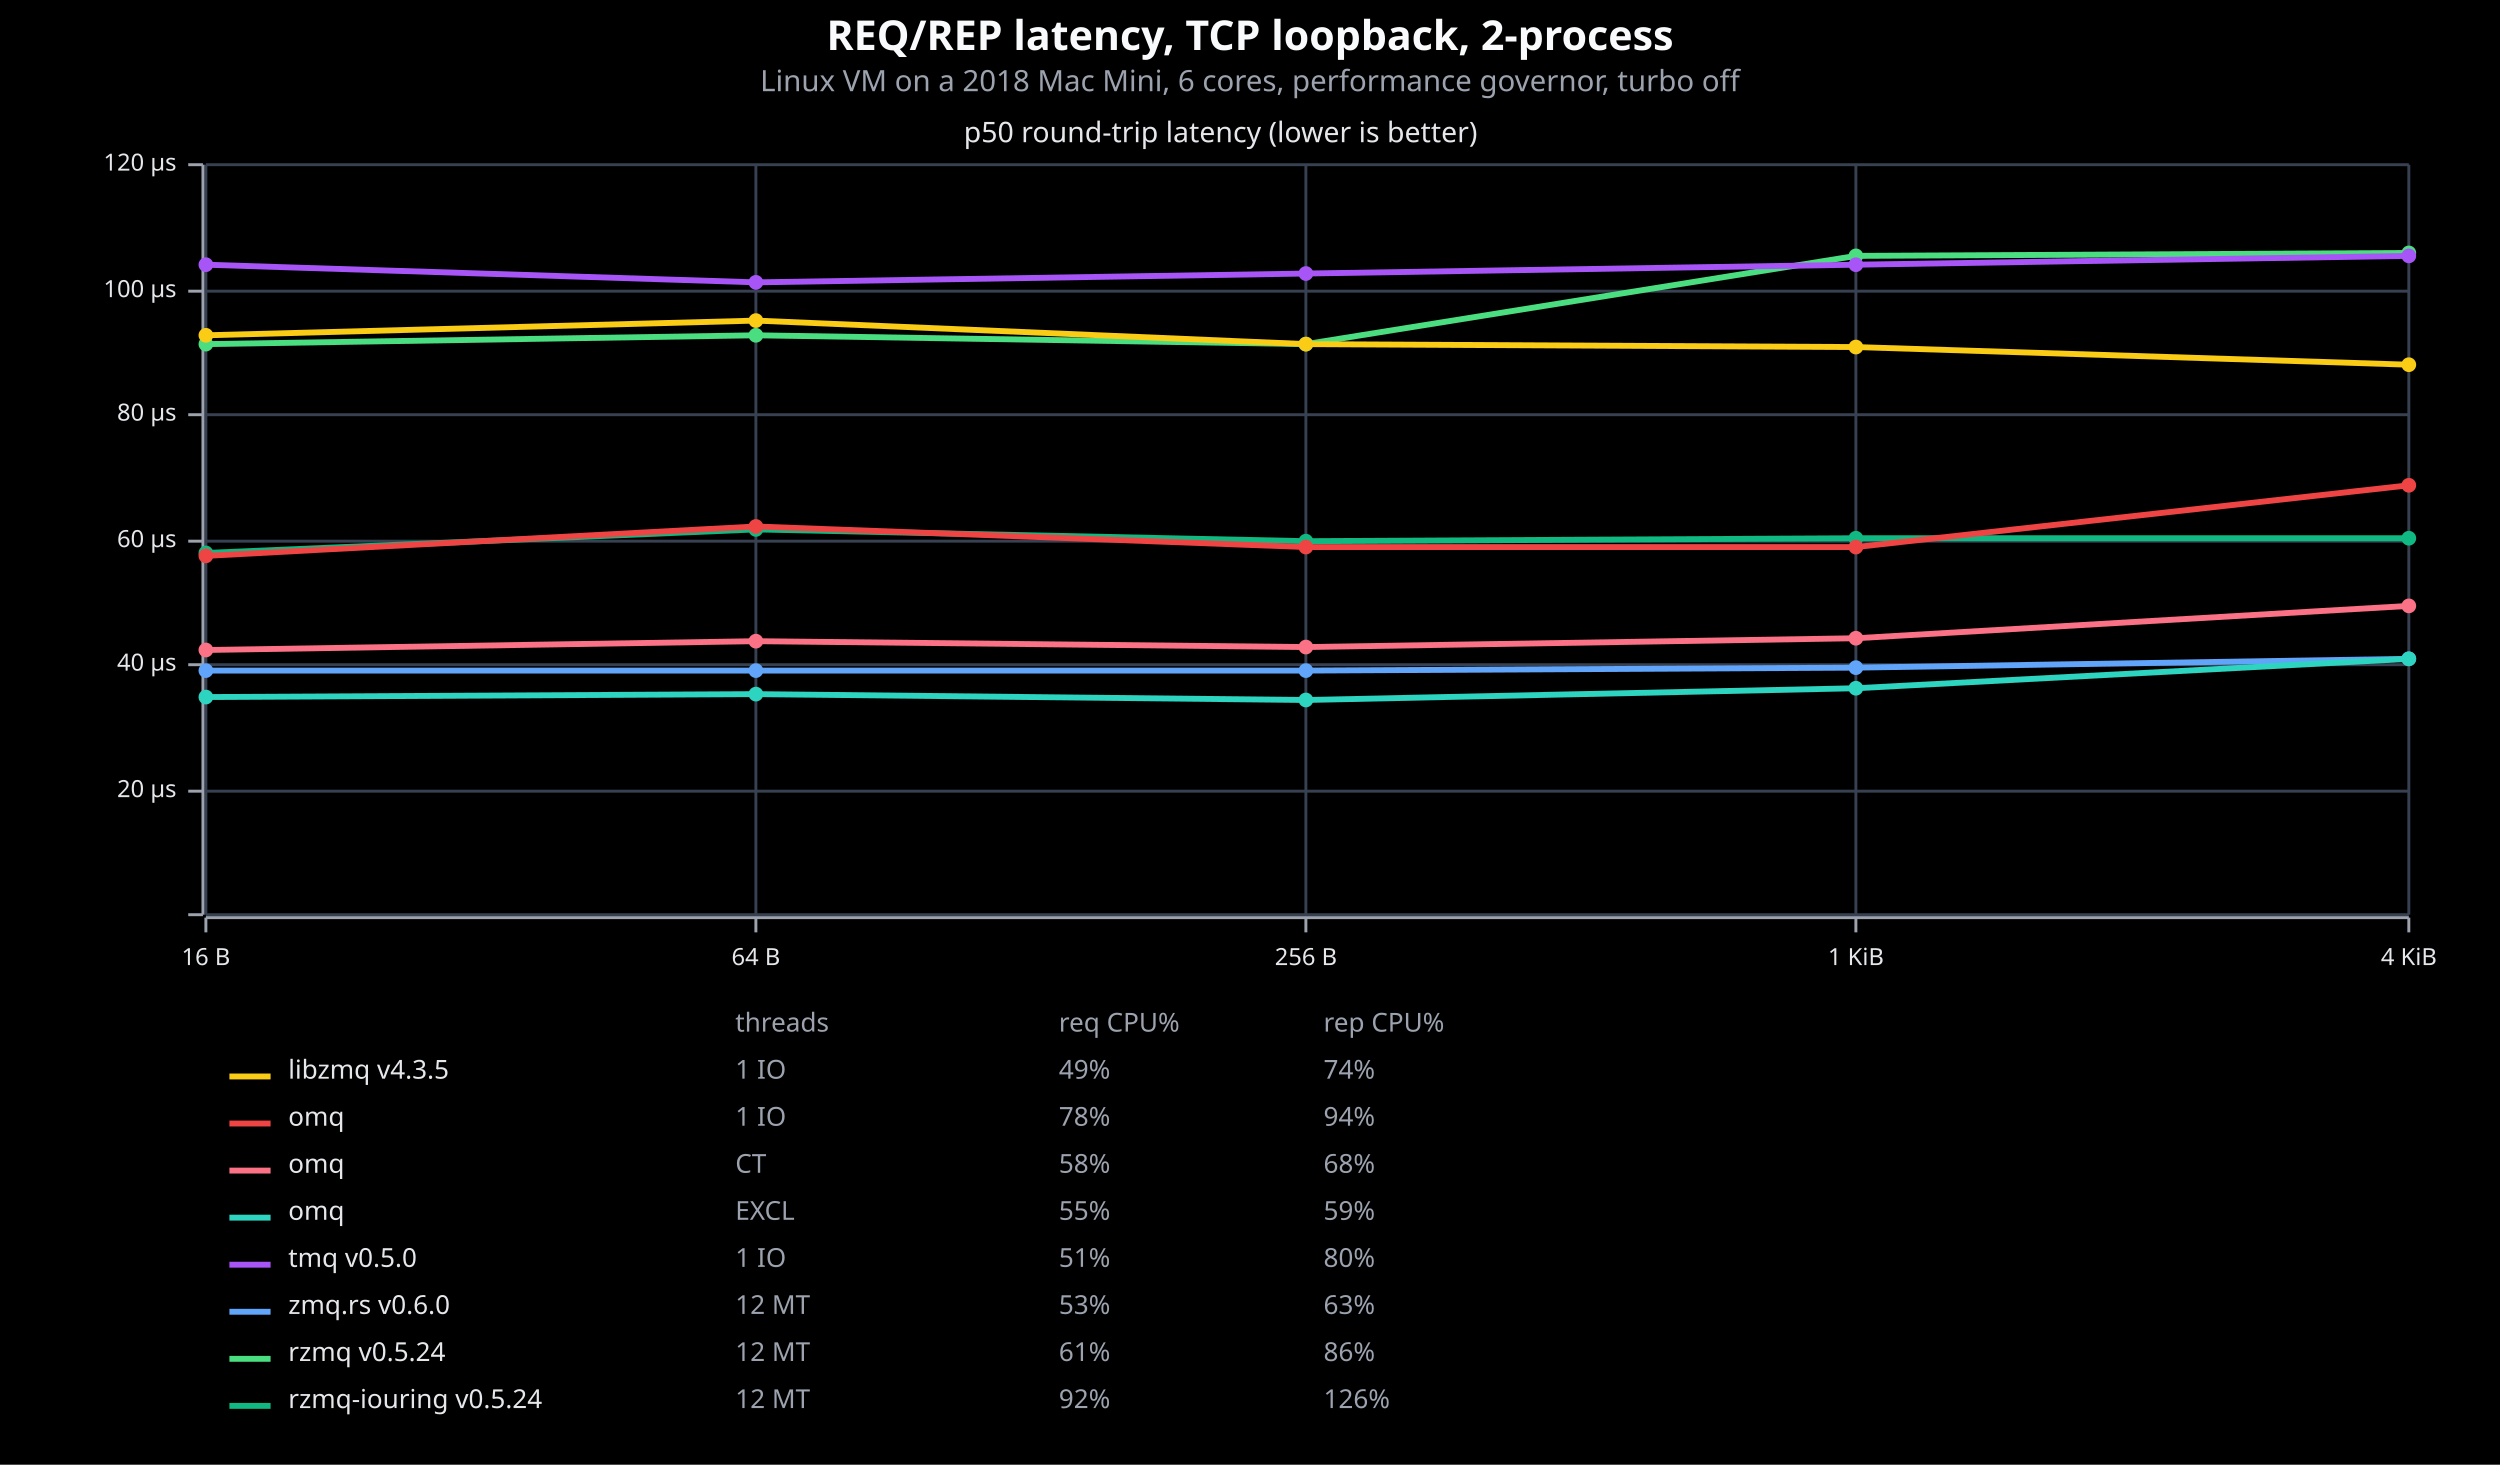
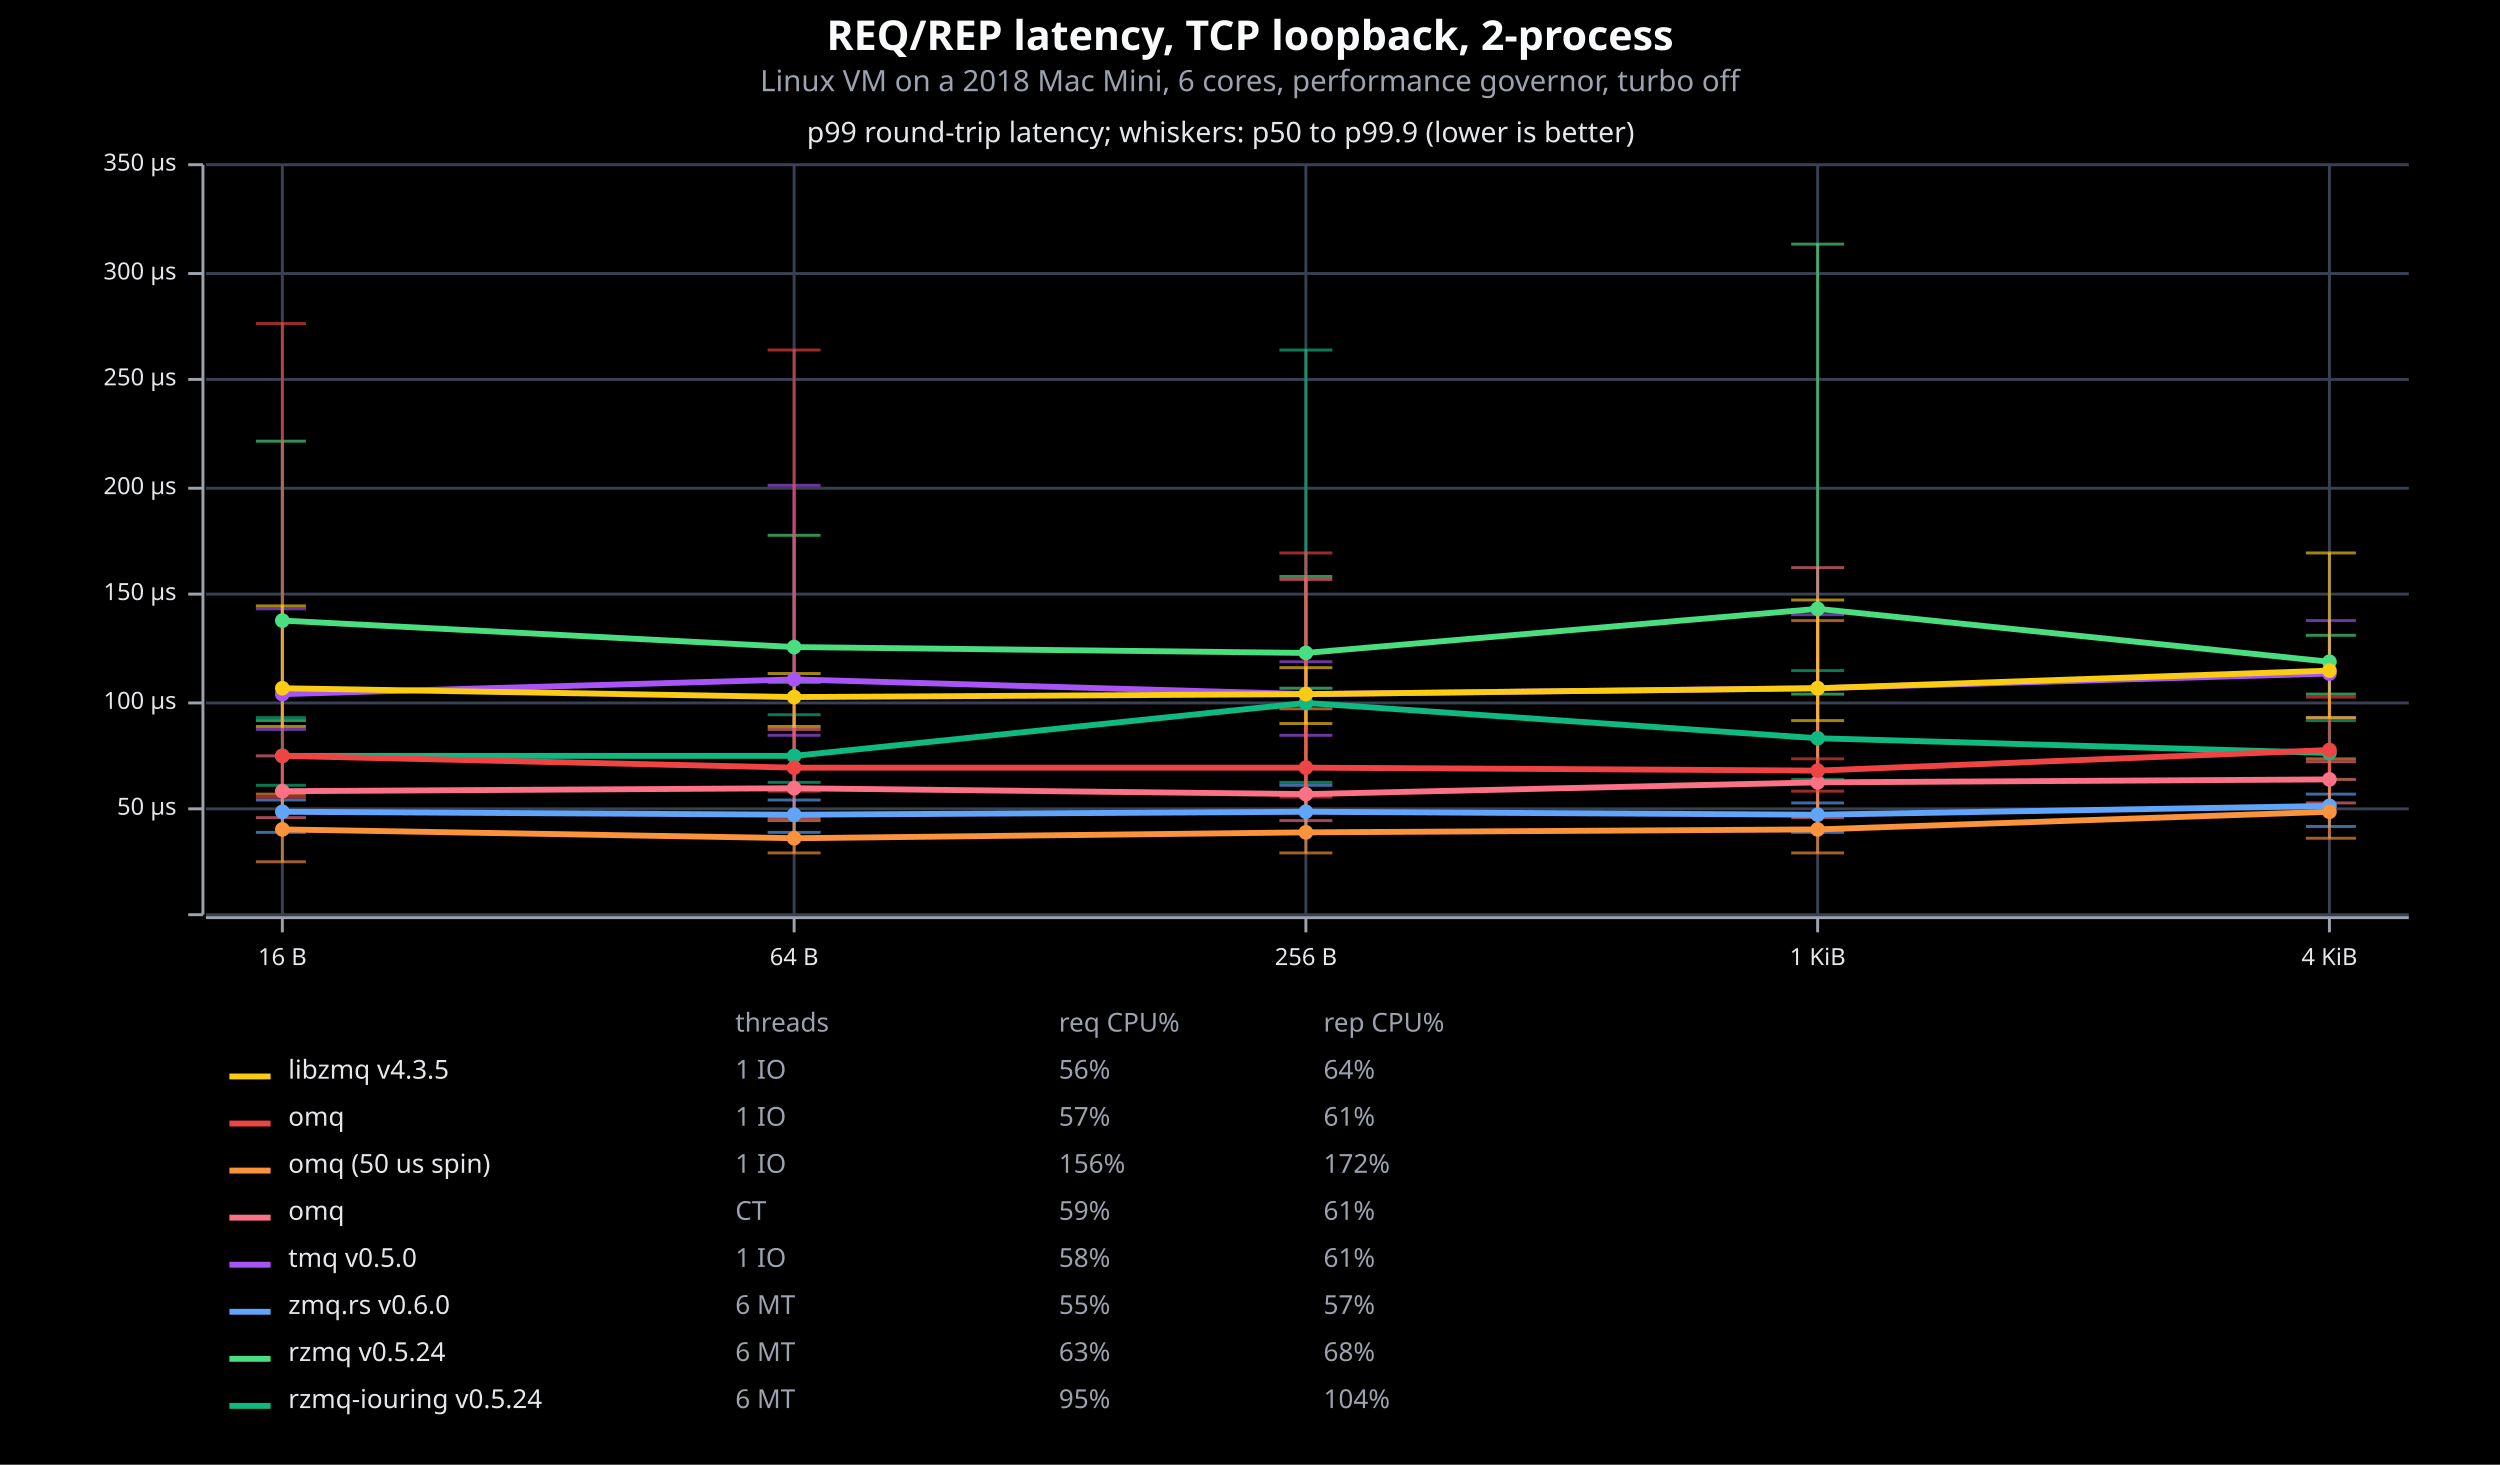
<svg xmlns="http://www.w3.org/2000/svg" viewBox="0 0 850 498" font-family="system-ui, -apple-system, sans-serif">
  <rect x="0" y="0" width="850" height="498" opacity="1" fill="#000000" stroke="none" />
  <text x="425" y="17" text-anchor="middle" font-family="sans-serif" font-size="14" font-weight="bold" fill="#F9FAFB">REQ/REP latency, TCP loopback, 2-process</text>
  <text x="425" y="31" text-anchor="middle" font-family="sans-serif" font-size="10" fill="#9CA3AF">Linux VM on a 2018 Mac Mini, 6 cores, performance governor, turbo off</text>
  <text x="415" y="41" dy="0.76em" text-anchor="middle" font-family="sans-serif" font-size="9.677" opacity="1" fill="#E5E7EB">
- p50 round-trip latency (lower is better)
- </text>
-   <line opacity="1" stroke="#374151" stroke-width="1" x1="70" y1="311" x2="70" y2="56" />
-   <line opacity="1" stroke="#374151" stroke-width="1" x1="257" y1="311" x2="257" y2="56" />
+ p99 round-trip latency; whiskers: p50 to p99.9 (lower is better)
+ </text>
+   <line opacity="1" stroke="#374151" stroke-width="1" x1="96" y1="311" x2="96" y2="56" />
+   <line opacity="1" stroke="#374151" stroke-width="1" x1="270" y1="311" x2="270" y2="56" />
  <line opacity="1" stroke="#374151" stroke-width="1" x1="444" y1="311" x2="444" y2="56" />
-   <line opacity="1" stroke="#374151" stroke-width="1" x1="631" y1="311" x2="631" y2="56" />
-   <line opacity="1" stroke="#374151" stroke-width="1" x1="819" y1="311" x2="819" y2="56" />
+   <line opacity="1" stroke="#374151" stroke-width="1" x1="618" y1="311" x2="618" y2="56" />
+   <line opacity="1" stroke="#374151" stroke-width="1" x1="792" y1="311" x2="792" y2="56" />
  <line opacity="1" stroke="#374151" stroke-width="1" x1="70" y1="311" x2="819" y2="311" />
-   <line opacity="1" stroke="#374151" stroke-width="1" x1="70" y1="269" x2="819" y2="269" />
-   <line opacity="1" stroke="#374151" stroke-width="1" x1="70" y1="226" x2="819" y2="226" />
-   <line opacity="1" stroke="#374151" stroke-width="1" x1="70" y1="184" x2="819" y2="184" />
-   <line opacity="1" stroke="#374151" stroke-width="1" x1="70" y1="141" x2="819" y2="141" />
-   <line opacity="1" stroke="#374151" stroke-width="1" x1="70" y1="99" x2="819" y2="99" />
+   <line opacity="1" stroke="#374151" stroke-width="1" x1="70" y1="275" x2="819" y2="275" />
+   <line opacity="1" stroke="#374151" stroke-width="1" x1="70" y1="239" x2="819" y2="239" />
+   <line opacity="1" stroke="#374151" stroke-width="1" x1="70" y1="202" x2="819" y2="202" />
+   <line opacity="1" stroke="#374151" stroke-width="1" x1="70" y1="166" x2="819" y2="166" />
+   <line opacity="1" stroke="#374151" stroke-width="1" x1="70" y1="129" x2="819" y2="129" />
+   <line opacity="1" stroke="#374151" stroke-width="1" x1="70" y1="93" x2="819" y2="93" />
  <line opacity="1" stroke="#374151" stroke-width="1" x1="70" y1="56" x2="819" y2="56" />
  <polyline fill="none" opacity="1" stroke="#9CA3AF" stroke-width="1" points="69,56 69,311 " />
  <text x="60" y="311" dy="0.5ex" text-anchor="end" font-family="sans-serif" font-size="8.065" opacity="1" fill="#E5E7EB">

</text>
  <polyline fill="none" opacity="1" stroke="#9CA3AF" stroke-width="1" points="64,311 69,311 " />
-   <text x="60" y="269" dy="0.5ex" text-anchor="end" font-family="sans-serif" font-size="8.065" opacity="1" fill="#E5E7EB">
- 20 μs
- </text>
-   <polyline fill="none" opacity="1" stroke="#9CA3AF" stroke-width="1" points="64,269 69,269 " />
-   <text x="60" y="226" dy="0.5ex" text-anchor="end" font-family="sans-serif" font-size="8.065" opacity="1" fill="#E5E7EB">
- 40 μs
- </text>
-   <polyline fill="none" opacity="1" stroke="#9CA3AF" stroke-width="1" points="64,226 69,226 " />
-   <text x="60" y="184" dy="0.5ex" text-anchor="end" font-family="sans-serif" font-size="8.065" opacity="1" fill="#E5E7EB">
- 60 μs
- </text>
-   <polyline fill="none" opacity="1" stroke="#9CA3AF" stroke-width="1" points="64,184 69,184 " />
-   <text x="60" y="141" dy="0.5ex" text-anchor="end" font-family="sans-serif" font-size="8.065" opacity="1" fill="#E5E7EB">
- 80 μs
- </text>
-   <polyline fill="none" opacity="1" stroke="#9CA3AF" stroke-width="1" points="64,141 69,141 " />
-   <text x="60" y="99" dy="0.5ex" text-anchor="end" font-family="sans-serif" font-size="8.065" opacity="1" fill="#E5E7EB">
+   <text x="60" y="275" dy="0.5ex" text-anchor="end" font-family="sans-serif" font-size="8.065" opacity="1" fill="#E5E7EB">
+ 50 μs
+ </text>
+   <polyline fill="none" opacity="1" stroke="#9CA3AF" stroke-width="1" points="64,275 69,275 " />
+   <text x="60" y="239" dy="0.5ex" text-anchor="end" font-family="sans-serif" font-size="8.065" opacity="1" fill="#E5E7EB">
100 μs
</text>
-   <polyline fill="none" opacity="1" stroke="#9CA3AF" stroke-width="1" points="64,99 69,99 " />
+   <polyline fill="none" opacity="1" stroke="#9CA3AF" stroke-width="1" points="64,239 69,239 " />
+   <text x="60" y="202" dy="0.5ex" text-anchor="end" font-family="sans-serif" font-size="8.065" opacity="1" fill="#E5E7EB">
+ 150 μs
+ </text>
+   <polyline fill="none" opacity="1" stroke="#9CA3AF" stroke-width="1" points="64,202 69,202 " />
+   <text x="60" y="166" dy="0.5ex" text-anchor="end" font-family="sans-serif" font-size="8.065" opacity="1" fill="#E5E7EB">
+ 200 μs
+ </text>
+   <polyline fill="none" opacity="1" stroke="#9CA3AF" stroke-width="1" points="64,166 69,166 " />
+   <text x="60" y="129" dy="0.5ex" text-anchor="end" font-family="sans-serif" font-size="8.065" opacity="1" fill="#E5E7EB">
+ 250 μs
+ </text>
+   <polyline fill="none" opacity="1" stroke="#9CA3AF" stroke-width="1" points="64,129 69,129 " />
+   <text x="60" y="93" dy="0.5ex" text-anchor="end" font-family="sans-serif" font-size="8.065" opacity="1" fill="#E5E7EB">
+ 300 μs
+ </text>
+   <polyline fill="none" opacity="1" stroke="#9CA3AF" stroke-width="1" points="64,93 69,93 " />
  <text x="60" y="56" dy="0.5ex" text-anchor="end" font-family="sans-serif" font-size="8.065" opacity="1" fill="#E5E7EB">
- 120 μs
+ 350 μs
</text>
  <polyline fill="none" opacity="1" stroke="#9CA3AF" stroke-width="1" points="64,56 69,56 " />
  <polyline fill="none" opacity="1" stroke="#9CA3AF" stroke-width="1" points="70,312 819,312 " />
-   <text x="70" y="322" dy="0.76em" text-anchor="middle" font-family="sans-serif" font-size="8.065" opacity="1" fill="#E5E7EB">
+   <text x="96" y="322" dy="0.76em" text-anchor="middle" font-family="sans-serif" font-size="8.065" opacity="1" fill="#E5E7EB">
16 B
</text>
-   <polyline fill="none" opacity="1" stroke="#9CA3AF" stroke-width="1" points="70,312 70,317 " />
-   <text x="257" y="322" dy="0.76em" text-anchor="middle" font-family="sans-serif" font-size="8.065" opacity="1" fill="#E5E7EB">
+   <polyline fill="none" opacity="1" stroke="#9CA3AF" stroke-width="1" points="96,312 96,317 " />
+   <text x="270" y="322" dy="0.76em" text-anchor="middle" font-family="sans-serif" font-size="8.065" opacity="1" fill="#E5E7EB">
64 B
</text>
-   <polyline fill="none" opacity="1" stroke="#9CA3AF" stroke-width="1" points="257,312 257,317 " />
+   <polyline fill="none" opacity="1" stroke="#9CA3AF" stroke-width="1" points="270,312 270,317 " />
  <text x="444" y="322" dy="0.76em" text-anchor="middle" font-family="sans-serif" font-size="8.065" opacity="1" fill="#E5E7EB">
256 B
</text>
  <polyline fill="none" opacity="1" stroke="#9CA3AF" stroke-width="1" points="444,312 444,317 " />
-   <text x="631" y="322" dy="0.76em" text-anchor="middle" font-family="sans-serif" font-size="8.065" opacity="1" fill="#E5E7EB">
+   <text x="618" y="322" dy="0.76em" text-anchor="middle" font-family="sans-serif" font-size="8.065" opacity="1" fill="#E5E7EB">
1 KiB
</text>
-   <polyline fill="none" opacity="1" stroke="#9CA3AF" stroke-width="1" points="631,312 631,317 " />
-   <text x="819" y="322" dy="0.76em" text-anchor="middle" font-family="sans-serif" font-size="8.065" opacity="1" fill="#E5E7EB">
+   <polyline fill="none" opacity="1" stroke="#9CA3AF" stroke-width="1" points="618,312 618,317 " />
+   <text x="792" y="322" dy="0.76em" text-anchor="middle" font-family="sans-serif" font-size="8.065" opacity="1" fill="#E5E7EB">
4 KiB
</text>
-   <polyline fill="none" opacity="1" stroke="#9CA3AF" stroke-width="1" points="819,312 819,317 " />
-   <polyline fill="none" opacity="1" stroke="#10B981" stroke-width="2" points="70,188 257,180 444,184 631,183 819,183 " />
-   <circle cx="70" cy="188" r="2.5" opacity="1" fill="#10B981" stroke="none" stroke-width="1" />
-   <circle cx="257" cy="180" r="2.5" opacity="1" fill="#10B981" stroke="none" stroke-width="1" />
-   <circle cx="444" cy="184" r="2.5" opacity="1" fill="#10B981" stroke="none" stroke-width="1" />
-   <circle cx="631" cy="183" r="2.5" opacity="1" fill="#10B981" stroke="none" stroke-width="1" />
-   <circle cx="819" cy="183" r="2.5" opacity="1" fill="#10B981" stroke="none" stroke-width="1" />
-   <polyline fill="none" opacity="1" stroke="#4ADE80" stroke-width="2" points="70,117 257,114 444,117 631,87 819,86 " />
-   <circle cx="70" cy="117" r="2.5" opacity="1" fill="#4ADE80" stroke="none" stroke-width="1" />
-   <circle cx="257" cy="114" r="2.5" opacity="1" fill="#4ADE80" stroke="none" stroke-width="1" />
-   <circle cx="444" cy="117" r="2.5" opacity="1" fill="#4ADE80" stroke="none" stroke-width="1" />
-   <circle cx="631" cy="87" r="2.5" opacity="1" fill="#4ADE80" stroke="none" stroke-width="1" />
-   <circle cx="819" cy="86" r="2.5" opacity="1" fill="#4ADE80" stroke="none" stroke-width="1" />
-   <polyline fill="none" opacity="1" stroke="#60A5FA" stroke-width="2" points="70,228 257,228 444,228 631,227 819,224 " />
-   <circle cx="70" cy="228" r="2.5" opacity="1" fill="#60A5FA" stroke="none" stroke-width="1" />
-   <circle cx="257" cy="228" r="2.5" opacity="1" fill="#60A5FA" stroke="none" stroke-width="1" />
-   <circle cx="444" cy="228" r="2.5" opacity="1" fill="#60A5FA" stroke="none" stroke-width="1" />
-   <circle cx="631" cy="227" r="2.5" opacity="1" fill="#60A5FA" stroke="none" stroke-width="1" />
-   <circle cx="819" cy="224" r="2.5" opacity="1" fill="#60A5FA" stroke="none" stroke-width="1" />
-   <polyline fill="none" opacity="1" stroke="#A855F7" stroke-width="2" points="70,90 257,96 444,93 631,90 819,87 " />
-   <circle cx="70" cy="90" r="2.5" opacity="1" fill="#A855F7" stroke="none" stroke-width="1" />
-   <circle cx="257" cy="96" r="2.5" opacity="1" fill="#A855F7" stroke="none" stroke-width="1" />
-   <circle cx="444" cy="93" r="2.5" opacity="1" fill="#A855F7" stroke="none" stroke-width="1" />
-   <circle cx="631" cy="90" r="2.5" opacity="1" fill="#A855F7" stroke="none" stroke-width="1" />
-   <circle cx="819" cy="87" r="2.5" opacity="1" fill="#A855F7" stroke="none" stroke-width="1" />
-   <polyline fill="none" opacity="1" stroke="#2DD4BF" stroke-width="2" points="70,237 257,236 444,238 631,234 819,224 " />
-   <circle cx="70" cy="237" r="2.5" opacity="1" fill="#2DD4BF" stroke="none" stroke-width="1" />
-   <circle cx="257" cy="236" r="2.5" opacity="1" fill="#2DD4BF" stroke="none" stroke-width="1" />
-   <circle cx="444" cy="238" r="2.5" opacity="1" fill="#2DD4BF" stroke="none" stroke-width="1" />
-   <circle cx="631" cy="234" r="2.5" opacity="1" fill="#2DD4BF" stroke="none" stroke-width="1" />
-   <circle cx="819" cy="224" r="2.5" opacity="1" fill="#2DD4BF" stroke="none" stroke-width="1" />
-   <polyline fill="none" opacity="1" stroke="#FB7185" stroke-width="2" points="70,221 257,218 444,220 631,217 819,206 " />
-   <circle cx="70" cy="221" r="2.5" opacity="1" fill="#FB7185" stroke="none" stroke-width="1" />
-   <circle cx="257" cy="218" r="2.5" opacity="1" fill="#FB7185" stroke="none" stroke-width="1" />
-   <circle cx="444" cy="220" r="2.5" opacity="1" fill="#FB7185" stroke="none" stroke-width="1" />
-   <circle cx="631" cy="217" r="2.5" opacity="1" fill="#FB7185" stroke="none" stroke-width="1" />
-   <circle cx="819" cy="206" r="2.5" opacity="1" fill="#FB7185" stroke="none" stroke-width="1" />
-   <polyline fill="none" opacity="1" stroke="#EF4444" stroke-width="2" points="70,189 257,179 444,186 631,186 819,165 " />
-   <circle cx="70" cy="189" r="2.5" opacity="1" fill="#EF4444" stroke="none" stroke-width="1" />
-   <circle cx="257" cy="179" r="2.5" opacity="1" fill="#EF4444" stroke="none" stroke-width="1" />
-   <circle cx="444" cy="186" r="2.5" opacity="1" fill="#EF4444" stroke="none" stroke-width="1" />
-   <circle cx="631" cy="186" r="2.5" opacity="1" fill="#EF4444" stroke="none" stroke-width="1" />
-   <circle cx="819" cy="165" r="2.5" opacity="1" fill="#EF4444" stroke="none" stroke-width="1" />
-   <polyline fill="none" opacity="1" stroke="#FACC15" stroke-width="2" points="70,114 257,109 444,117 631,118 819,124 " />
-   <circle cx="70" cy="114" r="2.5" opacity="1" fill="#FACC15" stroke="none" stroke-width="1" />
-   <circle cx="257" cy="109" r="2.5" opacity="1" fill="#FACC15" stroke="none" stroke-width="1" />
-   <circle cx="444" cy="117" r="2.5" opacity="1" fill="#FACC15" stroke="none" stroke-width="1" />
-   <circle cx="631" cy="118" r="2.5" opacity="1" fill="#FACC15" stroke="none" stroke-width="1" />
-   <circle cx="819" cy="124" r="2.5" opacity="1" fill="#FACC15" stroke="none" stroke-width="1" />
+   <polyline fill="none" opacity="1" stroke="#9CA3AF" stroke-width="1" points="792,312 792,317 " />
+   <polyline fill="none" opacity="0.65" stroke="#10B981" stroke-width="1" points="96,267 96,244 " />
+   <polyline fill="none" opacity="0.65" stroke="#10B981" stroke-width="1" points="87,267 104,267 " />
+   <polyline fill="none" opacity="0.65" stroke="#10B981" stroke-width="1" points="87,244 104,244 " />
+   <polyline fill="none" opacity="0.65" stroke="#10B981" stroke-width="1" points="270,266 270,243 " />
+   <polyline fill="none" opacity="0.65" stroke="#10B981" stroke-width="1" points="261,266 279,266 " />
+   <polyline fill="none" opacity="0.65" stroke="#10B981" stroke-width="1" points="261,243 279,243 " />
+   <polyline fill="none" opacity="0.65" stroke="#10B981" stroke-width="1" points="444,266 444,119 " />
+   <polyline fill="none" opacity="0.65" stroke="#10B981" stroke-width="1" points="435,266 453,266 " />
+   <polyline fill="none" opacity="0.65" stroke="#10B981" stroke-width="1" points="435,119 453,119 " />
+   <polyline fill="none" opacity="0.65" stroke="#10B981" stroke-width="1" points="618,265 618,228 " />
+   <polyline fill="none" opacity="0.65" stroke="#10B981" stroke-width="1" points="609,265 627,265 " />
+   <polyline fill="none" opacity="0.65" stroke="#10B981" stroke-width="1" points="609,228 627,228 " />
+   <polyline fill="none" opacity="0.65" stroke="#10B981" stroke-width="1" points="792,265 792,245 " />
+   <polyline fill="none" opacity="0.65" stroke="#10B981" stroke-width="1" points="784,265 801,265 " />
+   <polyline fill="none" opacity="0.65" stroke="#10B981" stroke-width="1" points="784,245 801,245 " />
+   <polyline fill="none" opacity="0.65" stroke="#4ADE80" stroke-width="1" points="96,245 96,150 " />
+   <polyline fill="none" opacity="0.65" stroke="#4ADE80" stroke-width="1" points="87,245 104,245 " />
+   <polyline fill="none" opacity="0.65" stroke="#4ADE80" stroke-width="1" points="87,150 104,150 " />
+   <polyline fill="none" opacity="0.65" stroke="#4ADE80" stroke-width="1" points="270,232 270,182 " />
+   <polyline fill="none" opacity="0.65" stroke="#4ADE80" stroke-width="1" points="261,232 279,232 " />
+   <polyline fill="none" opacity="0.65" stroke="#4ADE80" stroke-width="1" points="261,182 279,182 " />
+   <polyline fill="none" opacity="0.65" stroke="#4ADE80" stroke-width="1" points="444,234 444,196 " />
+   <polyline fill="none" opacity="0.65" stroke="#4ADE80" stroke-width="1" points="435,234 453,234 " />
+   <polyline fill="none" opacity="0.65" stroke="#4ADE80" stroke-width="1" points="435,196 453,196 " />
+   <polyline fill="none" opacity="0.65" stroke="#4ADE80" stroke-width="1" points="618,236 618,83 " />
+   <polyline fill="none" opacity="0.65" stroke="#4ADE80" stroke-width="1" points="609,236 627,236 " />
+   <polyline fill="none" opacity="0.65" stroke="#4ADE80" stroke-width="1" points="609,83 627,83 " />
+   <polyline fill="none" opacity="0.65" stroke="#4ADE80" stroke-width="1" points="792,236 792,216 " />
+   <polyline fill="none" opacity="0.65" stroke="#4ADE80" stroke-width="1" points="784,236 801,236 " />
+   <polyline fill="none" opacity="0.65" stroke="#4ADE80" stroke-width="1" points="784,216 801,216 " />
+   <polyline fill="none" opacity="0.65" stroke="#60A5FA" stroke-width="1" points="96,283 96,272 " />
+   <polyline fill="none" opacity="0.65" stroke="#60A5FA" stroke-width="1" points="87,283 104,283 " />
+   <polyline fill="none" opacity="0.65" stroke="#60A5FA" stroke-width="1" points="87,272 104,272 " />
+   <polyline fill="none" opacity="0.65" stroke="#60A5FA" stroke-width="1" points="270,283 270,272 " />
+   <polyline fill="none" opacity="0.65" stroke="#60A5FA" stroke-width="1" points="261,283 279,283 " />
+   <polyline fill="none" opacity="0.65" stroke="#60A5FA" stroke-width="1" points="261,272 279,272 " />
+   <polyline fill="none" opacity="0.65" stroke="#60A5FA" stroke-width="1" points="444,283 444,267 " />
+   <polyline fill="none" opacity="0.65" stroke="#60A5FA" stroke-width="1" points="435,283 453,283 " />
+   <polyline fill="none" opacity="0.65" stroke="#60A5FA" stroke-width="1" points="435,267 453,267 " />
+   <polyline fill="none" opacity="0.65" stroke="#60A5FA" stroke-width="1" points="618,283 618,273 " />
+   <polyline fill="none" opacity="0.65" stroke="#60A5FA" stroke-width="1" points="609,283 627,283 " />
+   <polyline fill="none" opacity="0.65" stroke="#60A5FA" stroke-width="1" points="609,273 627,273 " />
+   <polyline fill="none" opacity="0.65" stroke="#60A5FA" stroke-width="1" points="792,281 792,270 " />
+   <polyline fill="none" opacity="0.65" stroke="#60A5FA" stroke-width="1" points="784,281 801,281 " />
+   <polyline fill="none" opacity="0.65" stroke="#60A5FA" stroke-width="1" points="784,270 801,270 " />
+   <polyline fill="none" opacity="0.65" stroke="#A855F7" stroke-width="1" points="96,248 96,207 " />
+   <polyline fill="none" opacity="0.65" stroke="#A855F7" stroke-width="1" points="87,248 104,248 " />
+   <polyline fill="none" opacity="0.65" stroke="#A855F7" stroke-width="1" points="87,207 104,207 " />
+   <polyline fill="none" opacity="0.65" stroke="#A855F7" stroke-width="1" points="270,250 270,165 " />
+   <polyline fill="none" opacity="0.65" stroke="#A855F7" stroke-width="1" points="261,250 279,250 " />
+   <polyline fill="none" opacity="0.65" stroke="#A855F7" stroke-width="1" points="261,165 279,165 " />
+   <polyline fill="none" opacity="0.65" stroke="#A855F7" stroke-width="1" points="444,250 444,225 " />
+   <polyline fill="none" opacity="0.65" stroke="#A855F7" stroke-width="1" points="435,250 453,250 " />
+   <polyline fill="none" opacity="0.65" stroke="#A855F7" stroke-width="1" points="435,225 453,225 " />
+   <polyline fill="none" opacity="0.65" stroke="#A855F7" stroke-width="1" points="618,251 618,209 " />
+   <polyline fill="none" opacity="0.65" stroke="#A855F7" stroke-width="1" points="609,251 627,251 " />
+   <polyline fill="none" opacity="0.65" stroke="#A855F7" stroke-width="1" points="609,209 627,209 " />
+   <polyline fill="none" opacity="0.65" stroke="#A855F7" stroke-width="1" points="792,244 792,211 " />
+   <polyline fill="none" opacity="0.65" stroke="#A855F7" stroke-width="1" points="784,244 801,244 " />
+   <polyline fill="none" opacity="0.65" stroke="#A855F7" stroke-width="1" points="784,211 801,211 " />
+   <polyline fill="none" opacity="0.65" stroke="#FB7185" stroke-width="1" points="96,278 96,257 " />
+   <polyline fill="none" opacity="0.65" stroke="#FB7185" stroke-width="1" points="87,278 104,278 " />
+   <polyline fill="none" opacity="0.65" stroke="#FB7185" stroke-width="1" points="87,257 104,257 " />
+   <polyline fill="none" opacity="0.65" stroke="#FB7185" stroke-width="1" points="270,278 270,248 " />
+   <polyline fill="none" opacity="0.65" stroke="#FB7185" stroke-width="1" points="261,278 279,278 " />
+   <polyline fill="none" opacity="0.65" stroke="#FB7185" stroke-width="1" points="261,248 279,248 " />
+   <polyline fill="none" opacity="0.65" stroke="#FB7185" stroke-width="1" points="444,279 444,197 " />
+   <polyline fill="none" opacity="0.65" stroke="#FB7185" stroke-width="1" points="435,279 453,279 " />
+   <polyline fill="none" opacity="0.65" stroke="#FB7185" stroke-width="1" points="435,197 453,197 " />
+   <polyline fill="none" opacity="0.65" stroke="#FB7185" stroke-width="1" points="618,278 618,193 " />
+   <polyline fill="none" opacity="0.65" stroke="#FB7185" stroke-width="1" points="609,278 627,278 " />
+   <polyline fill="none" opacity="0.65" stroke="#FB7185" stroke-width="1" points="609,193 627,193 " />
+   <polyline fill="none" opacity="0.65" stroke="#FB7185" stroke-width="1" points="792,273 792,259 " />
+   <polyline fill="none" opacity="0.65" stroke="#FB7185" stroke-width="1" points="784,273 801,273 " />
+   <polyline fill="none" opacity="0.65" stroke="#FB7185" stroke-width="1" points="784,259 801,259 " />
+   <polyline fill="none" opacity="0.65" stroke="#FB923C" stroke-width="1" points="96,293 96,270 " />
+   <polyline fill="none" opacity="0.65" stroke="#FB923C" stroke-width="1" points="87,293 104,293 " />
+   <polyline fill="none" opacity="0.65" stroke="#FB923C" stroke-width="1" points="87,270 104,270 " />
+   <polyline fill="none" opacity="0.65" stroke="#FB923C" stroke-width="1" points="270,290 270,279 " />
+   <polyline fill="none" opacity="0.65" stroke="#FB923C" stroke-width="1" points="261,290 279,290 " />
+   <polyline fill="none" opacity="0.65" stroke="#FB923C" stroke-width="1" points="261,279 279,279 " />
+   <polyline fill="none" opacity="0.65" stroke="#FB923C" stroke-width="1" points="444,290 444,241 " />
+   <polyline fill="none" opacity="0.65" stroke="#FB923C" stroke-width="1" points="435,290 453,290 " />
+   <polyline fill="none" opacity="0.65" stroke="#FB923C" stroke-width="1" points="435,241 453,241 " />
+   <polyline fill="none" opacity="0.65" stroke="#FB923C" stroke-width="1" points="618,290 618,211 " />
+   <polyline fill="none" opacity="0.65" stroke="#FB923C" stroke-width="1" points="609,290 627,290 " />
+   <polyline fill="none" opacity="0.65" stroke="#FB923C" stroke-width="1" points="609,211 627,211 " />
+   <polyline fill="none" opacity="0.65" stroke="#FB923C" stroke-width="1" points="792,285 792,258 " />
+   <polyline fill="none" opacity="0.65" stroke="#FB923C" stroke-width="1" points="784,285 801,285 " />
+   <polyline fill="none" opacity="0.65" stroke="#FB923C" stroke-width="1" points="784,258 801,258 " />
+   <polyline fill="none" opacity="0.65" stroke="#EF4444" stroke-width="1" points="96,271 96,110 " />
+   <polyline fill="none" opacity="0.65" stroke="#EF4444" stroke-width="1" points="87,271 104,271 " />
+   <polyline fill="none" opacity="0.65" stroke="#EF4444" stroke-width="1" points="87,110 104,110 " />
+   <polyline fill="none" opacity="0.65" stroke="#EF4444" stroke-width="1" points="270,269 270,119 " />
+   <polyline fill="none" opacity="0.65" stroke="#EF4444" stroke-width="1" points="261,269 279,269 " />
+   <polyline fill="none" opacity="0.65" stroke="#EF4444" stroke-width="1" points="261,119 279,119 " />
+   <polyline fill="none" opacity="0.65" stroke="#EF4444" stroke-width="1" points="444,271 444,188 " />
+   <polyline fill="none" opacity="0.65" stroke="#EF4444" stroke-width="1" points="435,271 453,271 " />
+   <polyline fill="none" opacity="0.65" stroke="#EF4444" stroke-width="1" points="435,188 453,188 " />
+   <polyline fill="none" opacity="0.65" stroke="#EF4444" stroke-width="1" points="618,269 618,258 " />
+   <polyline fill="none" opacity="0.65" stroke="#EF4444" stroke-width="1" points="609,269 627,269 " />
+   <polyline fill="none" opacity="0.65" stroke="#EF4444" stroke-width="1" points="609,258 627,258 " />
+   <polyline fill="none" opacity="0.65" stroke="#EF4444" stroke-width="1" points="792,265 792,237 " />
+   <polyline fill="none" opacity="0.65" stroke="#EF4444" stroke-width="1" points="784,265 801,265 " />
+   <polyline fill="none" opacity="0.65" stroke="#EF4444" stroke-width="1" points="784,237 801,237 " />
+   <polyline fill="none" opacity="0.65" stroke="#FACC15" stroke-width="1" points="96,247 96,206 " />
+   <polyline fill="none" opacity="0.65" stroke="#FACC15" stroke-width="1" points="87,247 104,247 " />
+   <polyline fill="none" opacity="0.65" stroke="#FACC15" stroke-width="1" points="87,206 104,206 " />
+   <polyline fill="none" opacity="0.65" stroke="#FACC15" stroke-width="1" points="270,247 270,229 " />
+   <polyline fill="none" opacity="0.65" stroke="#FACC15" stroke-width="1" points="261,247 279,247 " />
+   <polyline fill="none" opacity="0.65" stroke="#FACC15" stroke-width="1" points="261,229 279,229 " />
+   <polyline fill="none" opacity="0.65" stroke="#FACC15" stroke-width="1" points="444,246 444,227 " />
+   <polyline fill="none" opacity="0.65" stroke="#FACC15" stroke-width="1" points="435,246 453,246 " />
+   <polyline fill="none" opacity="0.65" stroke="#FACC15" stroke-width="1" points="435,227 453,227 " />
+   <polyline fill="none" opacity="0.65" stroke="#FACC15" stroke-width="1" points="618,245 618,204 " />
+   <polyline fill="none" opacity="0.65" stroke="#FACC15" stroke-width="1" points="609,245 627,245 " />
+   <polyline fill="none" opacity="0.65" stroke="#FACC15" stroke-width="1" points="609,204 627,204 " />
+   <polyline fill="none" opacity="0.65" stroke="#FACC15" stroke-width="1" points="792,244 792,188 " />
+   <polyline fill="none" opacity="0.65" stroke="#FACC15" stroke-width="1" points="784,244 801,244 " />
+   <polyline fill="none" opacity="0.65" stroke="#FACC15" stroke-width="1" points="784,188 801,188 " />
+   <polyline fill="none" opacity="1" stroke="#10B981" stroke-width="2" points="96,257 270,257 444,239 618,251 792,256 " />
+   <circle cx="96" cy="257" r="2.5" opacity="1" fill="#10B981" stroke="none" stroke-width="1" />
+   <circle cx="270" cy="257" r="2.5" opacity="1" fill="#10B981" stroke="none" stroke-width="1" />
+   <circle cx="444" cy="239" r="2.5" opacity="1" fill="#10B981" stroke="none" stroke-width="1" />
+   <circle cx="618" cy="251" r="2.5" opacity="1" fill="#10B981" stroke="none" stroke-width="1" />
+   <circle cx="792" cy="256" r="2.5" opacity="1" fill="#10B981" stroke="none" stroke-width="1" />
+   <polyline fill="none" opacity="1" stroke="#4ADE80" stroke-width="2" points="96,211 270,220 444,222 618,207 792,225 " />
+   <circle cx="96" cy="211" r="2.5" opacity="1" fill="#4ADE80" stroke="none" stroke-width="1" />
+   <circle cx="270" cy="220" r="2.5" opacity="1" fill="#4ADE80" stroke="none" stroke-width="1" />
+   <circle cx="444" cy="222" r="2.5" opacity="1" fill="#4ADE80" stroke="none" stroke-width="1" />
+   <circle cx="618" cy="207" r="2.5" opacity="1" fill="#4ADE80" stroke="none" stroke-width="1" />
+   <circle cx="792" cy="225" r="2.5" opacity="1" fill="#4ADE80" stroke="none" stroke-width="1" />
+   <polyline fill="none" opacity="1" stroke="#60A5FA" stroke-width="2" points="96,276 270,277 444,276 618,277 792,274 " />
+   <circle cx="96" cy="276" r="2.5" opacity="1" fill="#60A5FA" stroke="none" stroke-width="1" />
+   <circle cx="270" cy="277" r="2.5" opacity="1" fill="#60A5FA" stroke="none" stroke-width="1" />
+   <circle cx="444" cy="276" r="2.5" opacity="1" fill="#60A5FA" stroke="none" stroke-width="1" />
+   <circle cx="618" cy="277" r="2.5" opacity="1" fill="#60A5FA" stroke="none" stroke-width="1" />
+   <circle cx="792" cy="274" r="2.5" opacity="1" fill="#60A5FA" stroke="none" stroke-width="1" />
+   <polyline fill="none" opacity="1" stroke="#A855F7" stroke-width="2" points="96,236 270,231 444,236 618,234 792,229 " />
+   <circle cx="96" cy="236" r="2.5" opacity="1" fill="#A855F7" stroke="none" stroke-width="1" />
+   <circle cx="270" cy="231" r="2.5" opacity="1" fill="#A855F7" stroke="none" stroke-width="1" />
+   <circle cx="444" cy="236" r="2.5" opacity="1" fill="#A855F7" stroke="none" stroke-width="1" />
+   <circle cx="618" cy="234" r="2.5" opacity="1" fill="#A855F7" stroke="none" stroke-width="1" />
+   <circle cx="792" cy="229" r="2.5" opacity="1" fill="#A855F7" stroke="none" stroke-width="1" />
+   <polyline fill="none" opacity="1" stroke="#FB7185" stroke-width="2" points="96,269 270,268 444,270 618,266 792,265 " />
+   <circle cx="96" cy="269" r="2.5" opacity="1" fill="#FB7185" stroke="none" stroke-width="1" />
+   <circle cx="270" cy="268" r="2.5" opacity="1" fill="#FB7185" stroke="none" stroke-width="1" />
+   <circle cx="444" cy="270" r="2.5" opacity="1" fill="#FB7185" stroke="none" stroke-width="1" />
+   <circle cx="618" cy="266" r="2.5" opacity="1" fill="#FB7185" stroke="none" stroke-width="1" />
+   <circle cx="792" cy="265" r="2.5" opacity="1" fill="#FB7185" stroke="none" stroke-width="1" />
+   <polyline fill="none" opacity="1" stroke="#FB923C" stroke-width="2" points="96,282 270,285 444,283 618,282 792,276 " />
+   <circle cx="96" cy="282" r="2.5" opacity="1" fill="#FB923C" stroke="none" stroke-width="1" />
+   <circle cx="270" cy="285" r="2.5" opacity="1" fill="#FB923C" stroke="none" stroke-width="1" />
+   <circle cx="444" cy="283" r="2.5" opacity="1" fill="#FB923C" stroke="none" stroke-width="1" />
+   <circle cx="618" cy="282" r="2.5" opacity="1" fill="#FB923C" stroke="none" stroke-width="1" />
+   <circle cx="792" cy="276" r="2.5" opacity="1" fill="#FB923C" stroke="none" stroke-width="1" />
+   <polyline fill="none" opacity="1" stroke="#EF4444" stroke-width="2" points="96,257 270,261 444,261 618,262 792,255 " />
+   <circle cx="96" cy="257" r="2.5" opacity="1" fill="#EF4444" stroke="none" stroke-width="1" />
+   <circle cx="270" cy="261" r="2.5" opacity="1" fill="#EF4444" stroke="none" stroke-width="1" />
+   <circle cx="444" cy="261" r="2.5" opacity="1" fill="#EF4444" stroke="none" stroke-width="1" />
+   <circle cx="618" cy="262" r="2.5" opacity="1" fill="#EF4444" stroke="none" stroke-width="1" />
+   <circle cx="792" cy="255" r="2.5" opacity="1" fill="#EF4444" stroke="none" stroke-width="1" />
+   <polyline fill="none" opacity="1" stroke="#FACC15" stroke-width="2" points="96,234 270,237 444,236 618,234 792,228 " />
+   <circle cx="96" cy="234" r="2.5" opacity="1" fill="#FACC15" stroke="none" stroke-width="1" />
+   <circle cx="270" cy="237" r="2.5" opacity="1" fill="#FACC15" stroke="none" stroke-width="1" />
+   <circle cx="444" cy="236" r="2.5" opacity="1" fill="#FACC15" stroke="none" stroke-width="1" />
+   <circle cx="618" cy="234" r="2.5" opacity="1" fill="#FACC15" stroke="none" stroke-width="1" />
+   <circle cx="792" cy="228" r="2.5" opacity="1" fill="#FACC15" stroke="none" stroke-width="1" />
  <text x="250" y="344" dy="0.76em" text-anchor="start" font-family="sans-serif" font-size="8.871" opacity="1" fill="#9CA3AF">
threads
</text>
  <text x="360" y="344" dy="0.76em" text-anchor="start" font-family="sans-serif" font-size="8.871" opacity="1" fill="#9CA3AF">
req CPU%
</text>
  <text x="450" y="344" dy="0.76em" text-anchor="start" font-family="sans-serif" font-size="8.871" opacity="1" fill="#9CA3AF">
rep CPU%
</text>
  <polyline fill="none" opacity="1" stroke="#FACC15" stroke-width="2" points="78,366 92,366 " />
  <text x="98" y="360" dy="0.76em" text-anchor="start" font-family="sans-serif" font-size="8.871" opacity="1" fill="#E5E7EB">
libzmq v4.3.5
</text>
  <text x="250" y="360" dy="0.76em" text-anchor="start" font-family="sans-serif" font-size="8.871" opacity="1" fill="#9CA3AF">
1 IO
</text>
  <text x="360" y="360" dy="0.76em" text-anchor="start" font-family="sans-serif" font-size="8.871" opacity="1" fill="#9CA3AF">
- 49%
+ 56%
</text>
  <text x="450" y="360" dy="0.76em" text-anchor="start" font-family="sans-serif" font-size="8.871" opacity="1" fill="#9CA3AF">
- 74%
+ 64%
</text>
  <polyline fill="none" opacity="1" stroke="#EF4444" stroke-width="2" points="78,382 92,382 " />
  <text x="98" y="376" dy="0.76em" text-anchor="start" font-family="sans-serif" font-size="8.871" opacity="1" fill="#E5E7EB">
omq
</text>
  <text x="250" y="376" dy="0.76em" text-anchor="start" font-family="sans-serif" font-size="8.871" opacity="1" fill="#9CA3AF">
1 IO
</text>
  <text x="360" y="376" dy="0.76em" text-anchor="start" font-family="sans-serif" font-size="8.871" opacity="1" fill="#9CA3AF">
- 78%
+ 57%
</text>
  <text x="450" y="376" dy="0.76em" text-anchor="start" font-family="sans-serif" font-size="8.871" opacity="1" fill="#9CA3AF">
- 94%
- </text>
-   <polyline fill="none" opacity="1" stroke="#FB7185" stroke-width="2" points="78,398 92,398 " />
+ 61%
+ </text>
+   <polyline fill="none" opacity="1" stroke="#FB923C" stroke-width="2" points="78,398 92,398 " />
  <text x="98" y="392" dy="0.76em" text-anchor="start" font-family="sans-serif" font-size="8.871" opacity="1" fill="#E5E7EB">
- omq
+ omq (50 us spin)
</text>
  <text x="250" y="392" dy="0.76em" text-anchor="start" font-family="sans-serif" font-size="8.871" opacity="1" fill="#9CA3AF">
- CT
+ 1 IO
</text>
  <text x="360" y="392" dy="0.76em" text-anchor="start" font-family="sans-serif" font-size="8.871" opacity="1" fill="#9CA3AF">
- 58%
+ 156%
</text>
  <text x="450" y="392" dy="0.76em" text-anchor="start" font-family="sans-serif" font-size="8.871" opacity="1" fill="#9CA3AF">
- 68%
- </text>
-   <polyline fill="none" opacity="1" stroke="#2DD4BF" stroke-width="2" points="78,414 92,414 " />
+ 172%
+ </text>
+   <polyline fill="none" opacity="1" stroke="#FB7185" stroke-width="2" points="78,414 92,414 " />
  <text x="98" y="408" dy="0.76em" text-anchor="start" font-family="sans-serif" font-size="8.871" opacity="1" fill="#E5E7EB">
omq
</text>
  <text x="250" y="408" dy="0.76em" text-anchor="start" font-family="sans-serif" font-size="8.871" opacity="1" fill="#9CA3AF">
- EXCL
+ CT
</text>
  <text x="360" y="408" dy="0.76em" text-anchor="start" font-family="sans-serif" font-size="8.871" opacity="1" fill="#9CA3AF">
- 55%
+ 59%
</text>
  <text x="450" y="408" dy="0.76em" text-anchor="start" font-family="sans-serif" font-size="8.871" opacity="1" fill="#9CA3AF">
- 59%
+ 61%
</text>
  <polyline fill="none" opacity="1" stroke="#A855F7" stroke-width="2" points="78,430 92,430 " />
  <text x="98" y="424" dy="0.76em" text-anchor="start" font-family="sans-serif" font-size="8.871" opacity="1" fill="#E5E7EB">
tmq v0.5.0
</text>
  <text x="250" y="424" dy="0.76em" text-anchor="start" font-family="sans-serif" font-size="8.871" opacity="1" fill="#9CA3AF">
1 IO
</text>
  <text x="360" y="424" dy="0.76em" text-anchor="start" font-family="sans-serif" font-size="8.871" opacity="1" fill="#9CA3AF">
- 51%
+ 58%
</text>
  <text x="450" y="424" dy="0.76em" text-anchor="start" font-family="sans-serif" font-size="8.871" opacity="1" fill="#9CA3AF">
- 80%
+ 61%
</text>
  <polyline fill="none" opacity="1" stroke="#60A5FA" stroke-width="2" points="78,446 92,446 " />
  <text x="98" y="440" dy="0.76em" text-anchor="start" font-family="sans-serif" font-size="8.871" opacity="1" fill="#E5E7EB">
zmq.rs v0.6.0
</text>
  <text x="250" y="440" dy="0.76em" text-anchor="start" font-family="sans-serif" font-size="8.871" opacity="1" fill="#9CA3AF">
- 12 MT
+ 6 MT
</text>
  <text x="360" y="440" dy="0.76em" text-anchor="start" font-family="sans-serif" font-size="8.871" opacity="1" fill="#9CA3AF">
- 53%
+ 55%
</text>
  <text x="450" y="440" dy="0.76em" text-anchor="start" font-family="sans-serif" font-size="8.871" opacity="1" fill="#9CA3AF">
- 63%
+ 57%
</text>
  <polyline fill="none" opacity="1" stroke="#4ADE80" stroke-width="2" points="78,462 92,462 " />
  <text x="98" y="456" dy="0.76em" text-anchor="start" font-family="sans-serif" font-size="8.871" opacity="1" fill="#E5E7EB">
rzmq v0.5.24
</text>
  <text x="250" y="456" dy="0.76em" text-anchor="start" font-family="sans-serif" font-size="8.871" opacity="1" fill="#9CA3AF">
- 12 MT
+ 6 MT
</text>
  <text x="360" y="456" dy="0.76em" text-anchor="start" font-family="sans-serif" font-size="8.871" opacity="1" fill="#9CA3AF">
- 61%
+ 63%
</text>
  <text x="450" y="456" dy="0.76em" text-anchor="start" font-family="sans-serif" font-size="8.871" opacity="1" fill="#9CA3AF">
- 86%
+ 68%
</text>
  <polyline fill="none" opacity="1" stroke="#10B981" stroke-width="2" points="78,478 92,478 " />
  <text x="98" y="472" dy="0.76em" text-anchor="start" font-family="sans-serif" font-size="8.871" opacity="1" fill="#E5E7EB">
rzmq-iouring v0.5.24
</text>
  <text x="250" y="472" dy="0.76em" text-anchor="start" font-family="sans-serif" font-size="8.871" opacity="1" fill="#9CA3AF">
- 12 MT
+ 6 MT
</text>
  <text x="360" y="472" dy="0.76em" text-anchor="start" font-family="sans-serif" font-size="8.871" opacity="1" fill="#9CA3AF">
- 92%
+ 95%
</text>
  <text x="450" y="472" dy="0.76em" text-anchor="start" font-family="sans-serif" font-size="8.871" opacity="1" fill="#9CA3AF">
- 126%
+ 104%
</text>
</svg>
